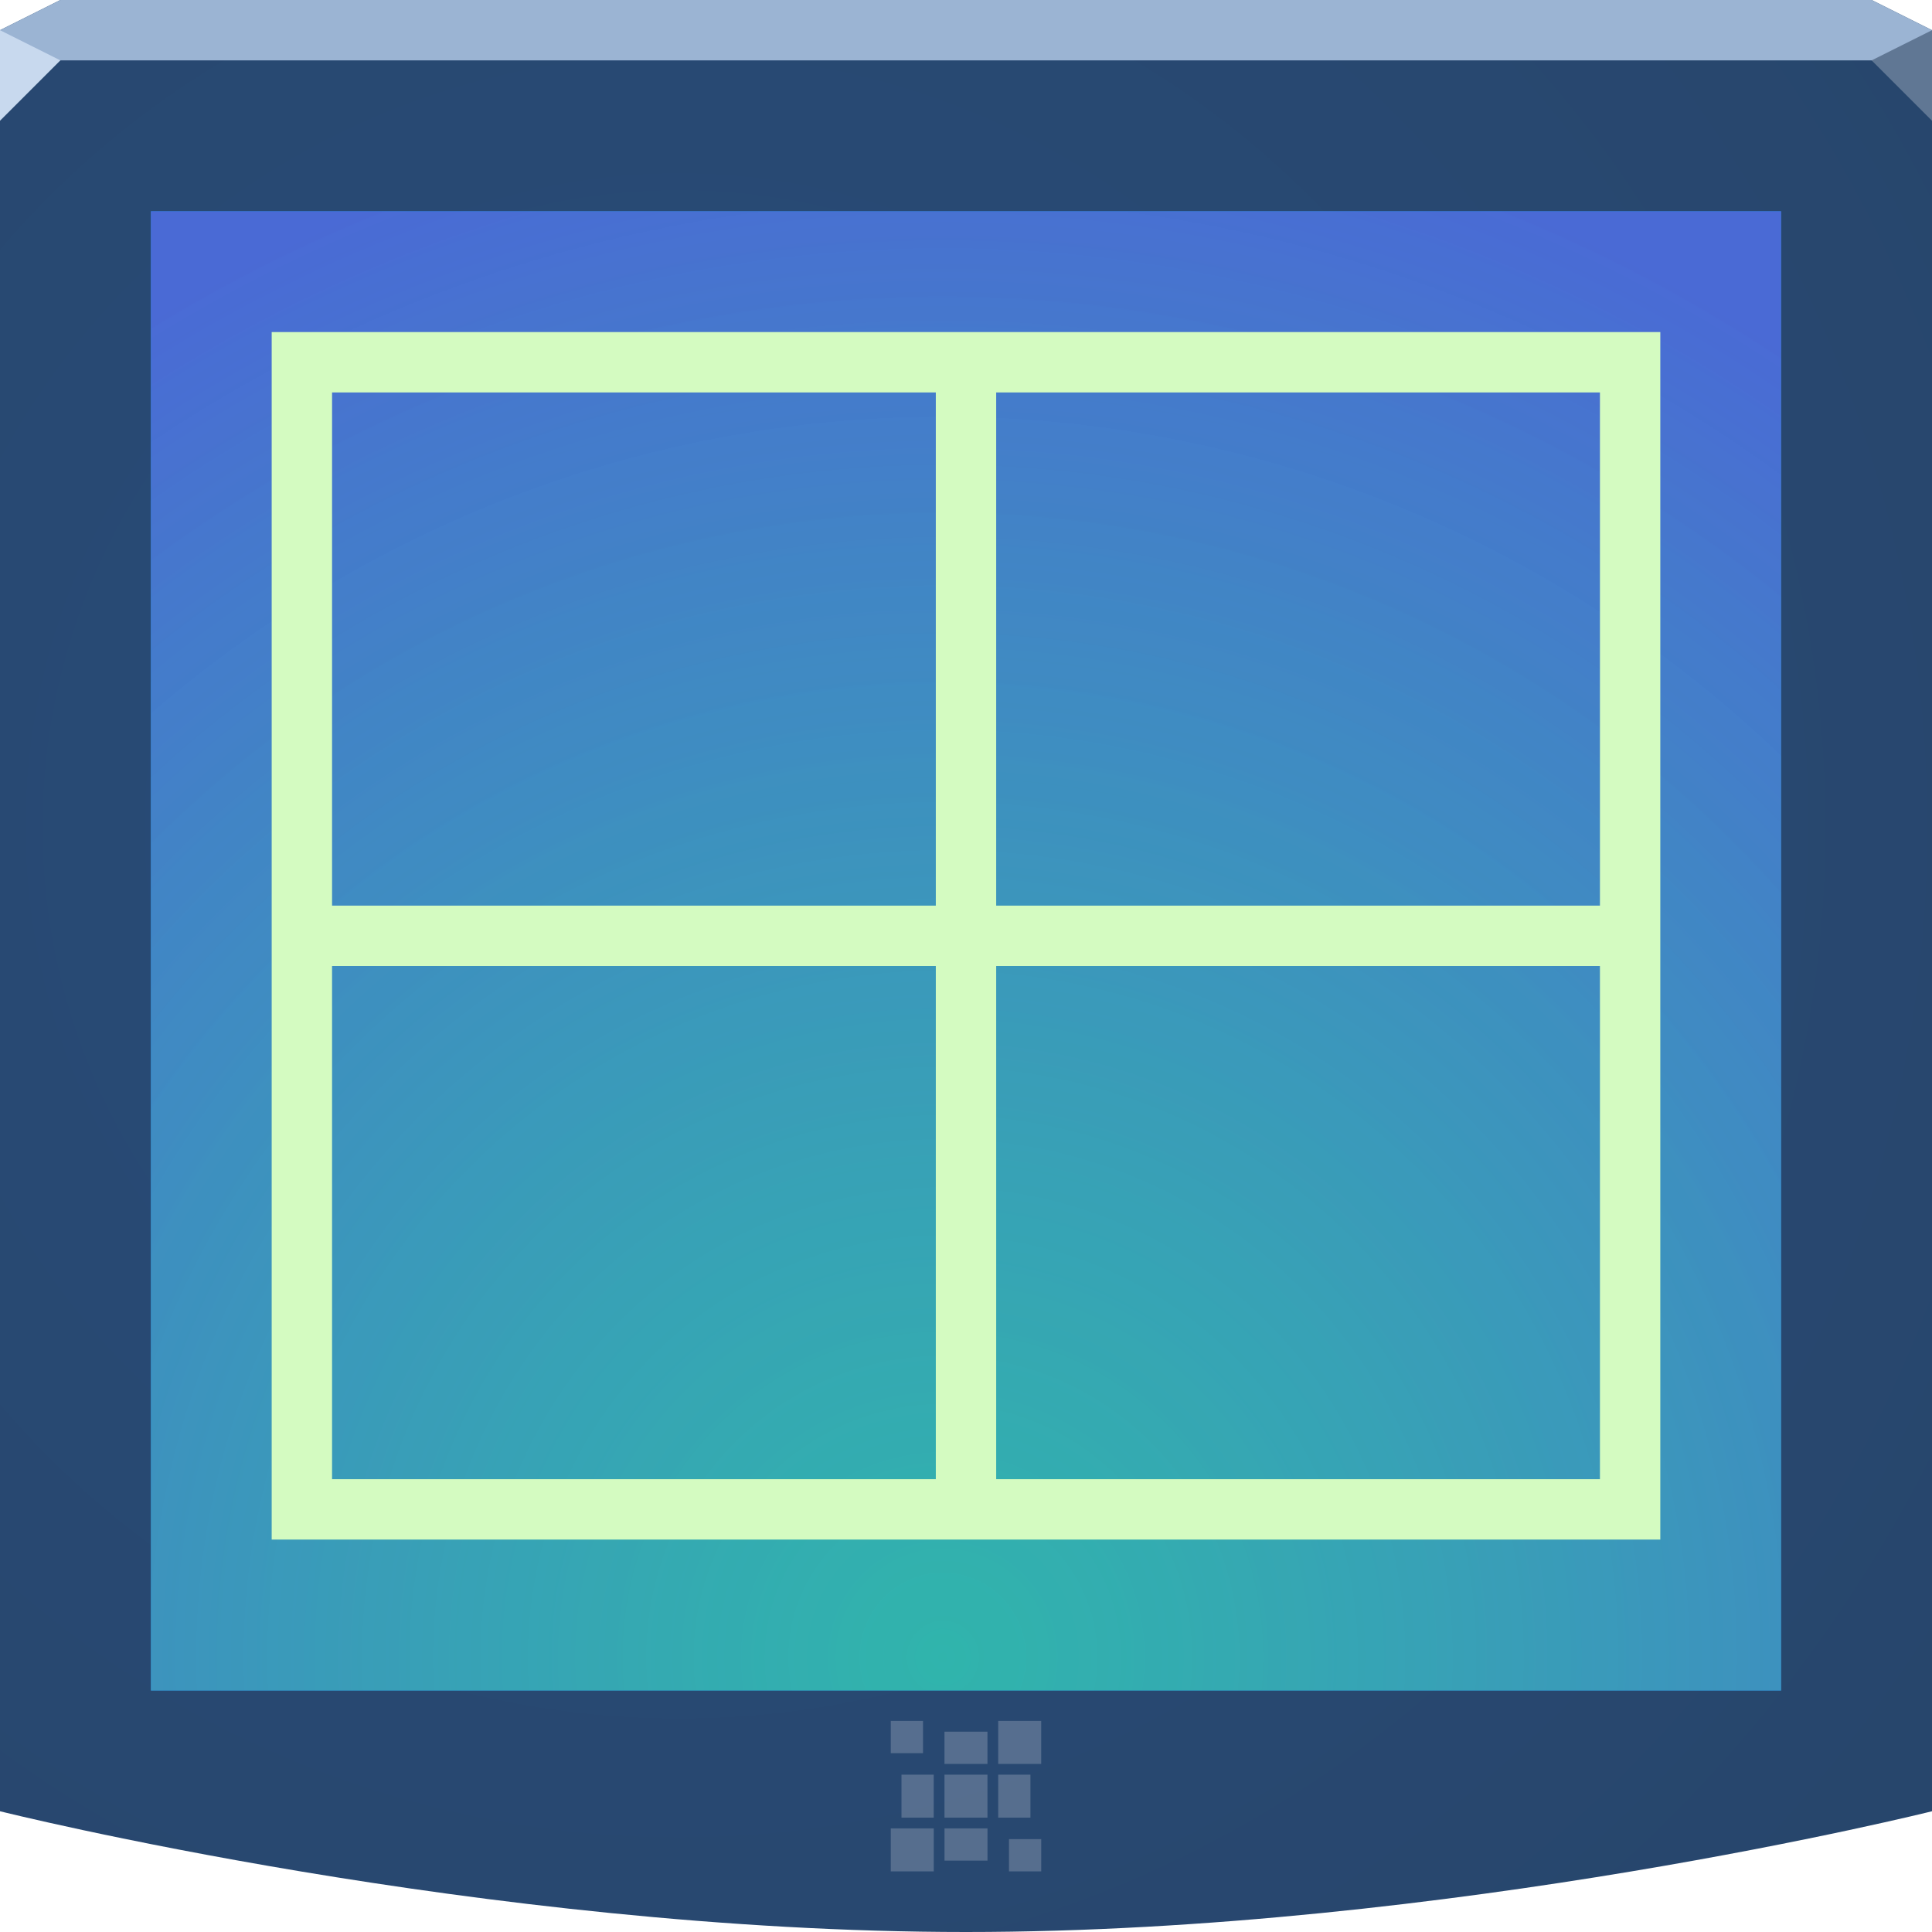
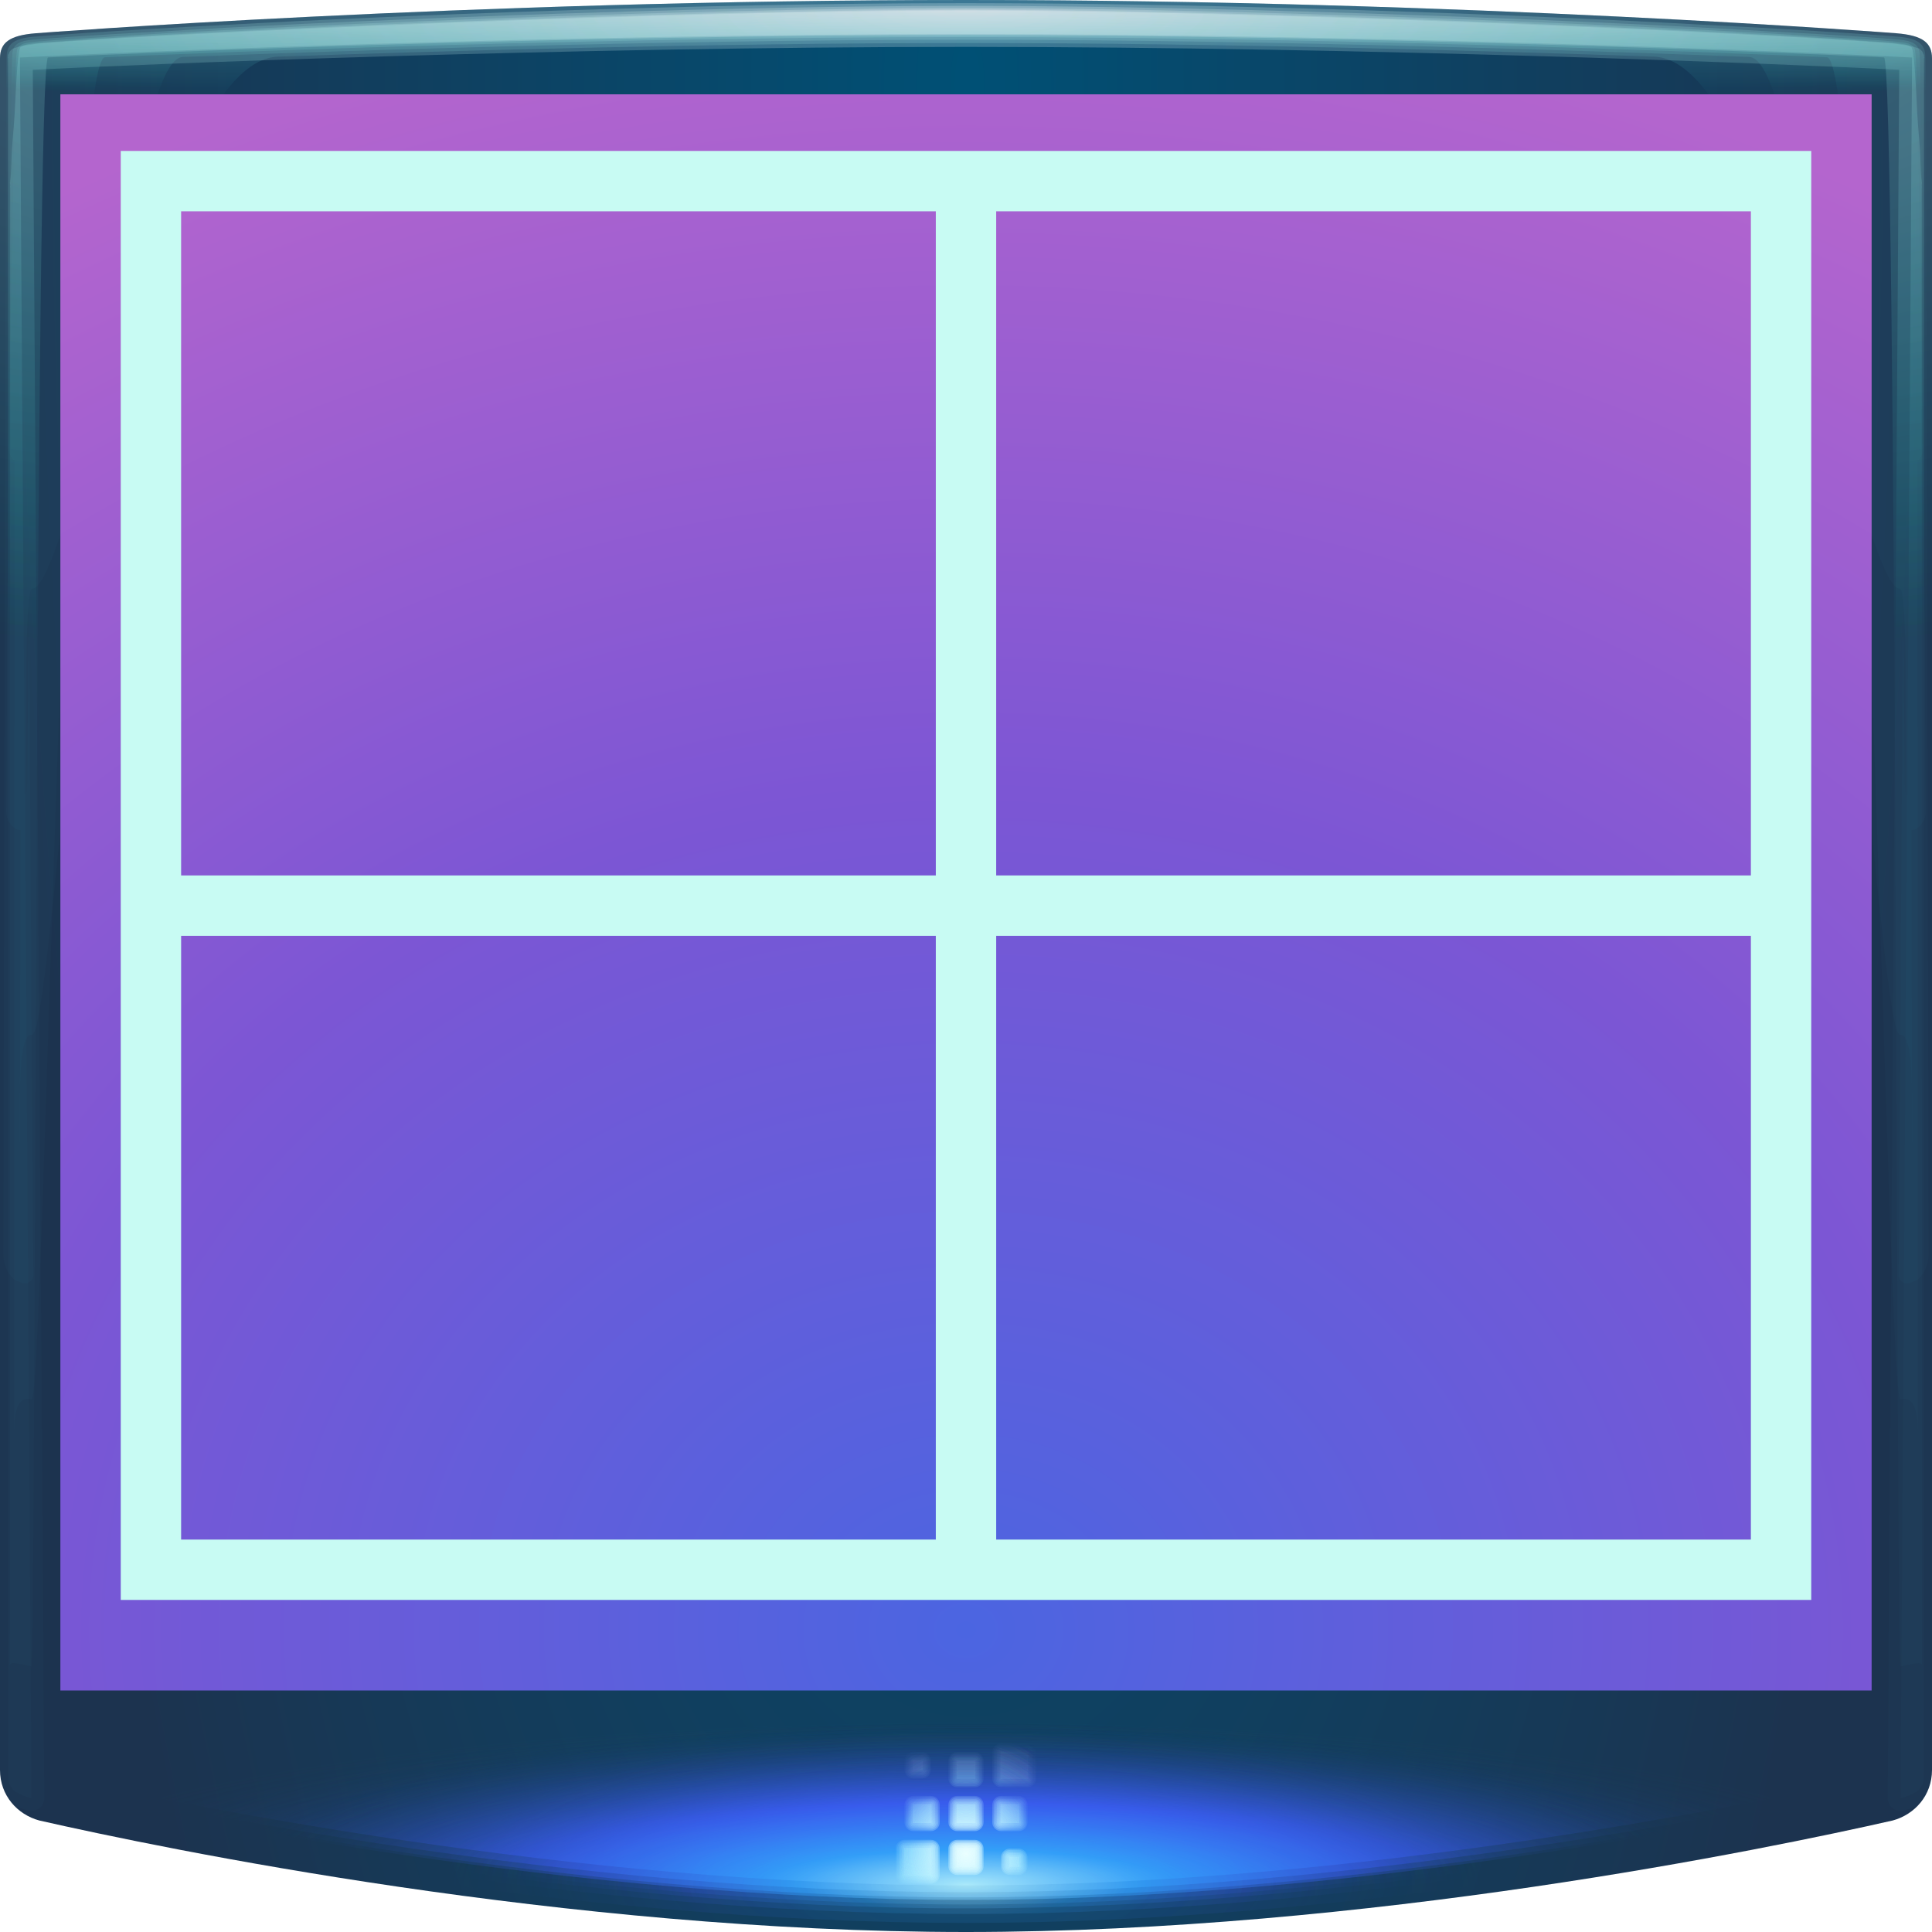
- <svg xmlns="http://www.w3.org/2000/svg" width="64" height="64" version="1.1">
-   <defs>
-     <radialGradient id="b" cx="18.161" cy="21.075" r="32" gradientTransform="matrix(1.8449,0,0,1.8449,-10.998,-11.484)" gradientUnits="userSpaceOnUse">
-       <stop stop-color="#294c79" offset="0" />
-       <stop stop-color="#27456a" offset="1" />
+ <svg xmlns="http://www.w3.org/2000/svg" xmlns:xlink="http://www.w3.org/1999/xlink" id="svg32" version="1.1" height="64" width="64">
+   <defs id="defs12">
+     <radialGradient gradientUnits="userSpaceOnUse" gradientTransform="matrix(1.8449,0,0,1.8449,-10.998,-11.484)" r="32" cy="21.075" cx="18.161" id="b">
+       <stop id="stop2" offset="0" style="stop-color:#000000;stop-opacity:1" />
+       <stop id="stop4" offset="1" style="stop-color:#000000;stop-opacity:1" />
    </radialGradient>
-     <radialGradient id="a" cx="29.445" cy="61.742" r="26" gradientTransform="matrix(1.963,0,0,1.9945,-26.567,-68.247)" gradientUnits="userSpaceOnUse">
-       <stop stop-color="#37c198" stop-opacity=".745" offset="0" />
-       <stop stop-color="#4a6ad5" offset="1" />
+     <radialGradient gradientUnits="userSpaceOnUse" gradientTransform="matrix(1.963,0,0,1.9945,-26.567,-68.247)" r="26" cy="61.742" cx="29.445" id="a">
+       <stop id="stop7" offset="0" style="stop-color:#000000;stop-opacity:0.745" />
+       <stop id="stop9" offset="1" style="stop-color:#000000;stop-opacity:1" />
+     </radialGradient>
+     <radialGradient xlink:href="#radialGradient2122-6-2" id="radialGradient1093" gradientUnits="userSpaceOnUse" gradientTransform="matrix(1.1998795e-8,3.264845,-0.9996865,0,40.23596,-73.42302)" cx="23.341" cy="8.189" fx="23.341" fy="8.189" r="32" />
+     <radialGradient gradientUnits="userSpaceOnUse" gradientTransform="matrix(1.8449,0,0,1.8449,-10.998,-11.484)" r="32" cy="21.075" cx="18.161" id="radialGradient2122-6-2" fx="18.161" fy="21.075" fr="0" spreadMethod="pad">
+       <stop style="stop-color:#005075;stop-opacity:1" id="stop2118-7-0" offset="0" />
+       <stop style="stop-color:#1c334f;stop-opacity:1" id="stop2120-5-9" offset="1" />
+     </radialGradient>
+     <radialGradient xlink:href="#linearGradient1104" id="radialGradient1126" gradientUnits="userSpaceOnUse" gradientTransform="matrix(0.5750137,0,0,0.17667,13.59956,46.55317)" cx="32" cy="89.864" fx="32" fy="89.864" r="30.457" />
+     <linearGradient id="linearGradient1104">
+       <stop style="stop-color:#aeeeff;stop-opacity:1" offset="0" id="stop1100" />
+       <stop id="stop1152" offset="0.217" style="stop-color:#34a3ff;stop-opacity:0.929" />
+       <stop id="stop1108" offset="0.506" style="stop-color:#3d5fff;stop-opacity:0.69" />
+       <stop style="stop-color:#153b5a;stop-opacity:0" offset="1" id="stop1102" />
+     </linearGradient>
+     <radialGradient xlink:href="#linearGradient1104" id="radialGradient1134" gradientUnits="userSpaceOnUse" gradientTransform="matrix(0.5750137,0,0,0.17667,13.59956,46.55317)" cx="32" cy="89.864" fx="32" fy="89.864" r="30.457" />
+     <radialGradient xlink:href="#linearGradient1104" id="radialGradient1138" gradientUnits="userSpaceOnUse" gradientTransform="matrix(0.5750137,0,0,0.17667,13.59956,46.55317)" cx="32" cy="89.864" fx="32" fy="89.864" r="30.457" />
+     <radialGradient xlink:href="#linearGradient1104" id="radialGradient1106" cx="32" cy="89.864" fx="32" fy="89.864" r="30.457" gradientTransform="matrix(0.5750137,0,0,0.17667,13.59956,46.55317)" gradientUnits="userSpaceOnUse" />
+     <radialGradient xlink:href="#linearGradient1104" id="radialGradient1142" gradientUnits="userSpaceOnUse" gradientTransform="matrix(0.8032471,0,0,0.17667,6.296092,46.55317)" cx="32" cy="89.864" fx="32" fy="89.864" r="30.457" />
+     <radialGradient xlink:href="#linearGradient1104" id="radialGradient1130" gradientUnits="userSpaceOnUse" gradientTransform="matrix(0.8263668,0,0,0.17667,5.556262,46.55317)" cx="32" cy="89.864" fx="32" fy="89.864" r="30.457" />
+     <radialGradient xlink:href="#linearGradient1104" id="radialGradient1122" gradientUnits="userSpaceOnUse" gradientTransform="matrix(0.9160521,0,0,0.17667,2.686332,46.55317)" cx="32" cy="89.864" fx="32" fy="89.864" r="30.457" />
+     <radialGradient xlink:href="#linearGradient1104" id="radialGradient1112" gradientUnits="userSpaceOnUse" gradientTransform="matrix(1.044597,0,0,0.17667,-1.427115,46.55317)" cx="32" cy="89.864" fx="32" fy="89.864" r="30.457" />
+     <radialGradient xlink:href="#linearGradient1166" id="radialGradient1190" gradientUnits="userSpaceOnUse" gradientTransform="matrix(1.801186,0,0,1.801186,-25.63795,-48.3748)" cx="32" cy="60.947" fx="32" fy="60.947" r="2.327" />
+     <linearGradient id="linearGradient1166">
+       <stop style="stop-color:#ebffff;stop-opacity:0.757" offset="0" id="stop1162" />
+       <stop id="stop1207" offset="0.591" style="stop-color:#a0ebff;stop-opacity:0.106" />
+       <stop style="stop-color:#b197ff;stop-opacity:0" offset="1" id="stop1164" />
+     </linearGradient>
+     <radialGradient xlink:href="#linearGradient1166" id="radialGradient1172" gradientUnits="userSpaceOnUse" gradientTransform="matrix(1.801186,0,0,1.801186,-25.63795,-48.3748)" cx="32" cy="60.947" fx="32" fy="60.947" r="2.327" />
+     <radialGradient xlink:href="#linearGradient1166" id="radialGradient1184" gradientUnits="userSpaceOnUse" gradientTransform="matrix(1.801186,0,0,1.801186,-25.63795,-48.3748)" cx="32" cy="60.947" fx="32" fy="60.947" r="2.327" />
+     <radialGradient xlink:href="#linearGradient1166" id="radialGradient1178" gradientUnits="userSpaceOnUse" gradientTransform="matrix(1.801186,0,0,1.801186,-25.63795,-48.3748)" cx="32" cy="60.947" fx="32" fy="60.947" r="2.327" />
+     <radialGradient xlink:href="#linearGradient1166" id="radialGradient1203" gradientUnits="userSpaceOnUse" gradientTransform="matrix(1.801186,0,0,1.801186,-25.63795,-48.3748)" cx="32" cy="60.947" fx="32" fy="60.947" r="2.327" />
+     <radialGradient xlink:href="#linearGradient1166" id="radialGradient1168" cx="32" cy="60.947" fx="32" fy="60.947" r="2.327" gradientUnits="userSpaceOnUse" gradientTransform="matrix(1.801186,0,0,1.801186,-25.63795,-48.3748)" />
+     <radialGradient r="31.746" fy="-1.79" fx="32" cy="-1.79" cx="32" gradientTransform="matrix(0,0.08891455,-2.797017,0,26.99323,-2.497609)" gradientUnits="userSpaceOnUse" id="radialGradient2296-2" xlink:href="#linearGradient930-3" />
+     <linearGradient id="linearGradient930-3">
+       <stop style="stop-color:#ffffff;stop-opacity:0.243" offset="0" id="stop926-5" />
+       <stop style="stop-color:#24ffee;stop-opacity:0.017" offset="1" id="stop928-6" />
+     </linearGradient>
+     <radialGradient r="31.746" fy="-1.79" fx="32" cy="-1.79" cx="32" gradientTransform="matrix(0,0.08429842,-2.797017,0,26.99323,-2.349893)" gradientUnits="userSpaceOnUse" id="radialGradient2294-1" xlink:href="#linearGradient930-3" />
+     <radialGradient r="31.746" fy="-1.79" fx="32.513" cy="-1.79" cx="32.513" gradientTransform="matrix(0,0.6880574,-2.797017,0,26.99323,-21.67018)" gradientUnits="userSpaceOnUse" id="radialGradient848-3" xlink:href="#linearGradient930-3" />
+     <radialGradient xlink:href="#linearGradient930-3" id="radialGradient4987-2-2" gradientUnits="userSpaceOnUse" gradientTransform="matrix(0,0.6880574,-2.797017,0,26.99323,-21.67018)" cx="32" cy="-1.79" fx="32" fy="-1.79" r="31.746" />
+     <radialGradient r="31.746" fy="-1.79" fx="32" cy="-1.79" cx="32" gradientTransform="matrix(0,0.6880574,-2.797017,0,26.99323,-21.67018)" gradientUnits="userSpaceOnUse" id="radialGradient2290-4" xlink:href="#linearGradient930-3" />
+     <radialGradient r="31.746" fy="-1.79" fx="32" cy="-1.79" cx="32" gradientTransform="matrix(0,0.09008463,-2.797017,0,26.99323,-2.535052)" gradientUnits="userSpaceOnUse" id="radialGradient2292-2" xlink:href="#linearGradient930-3" />
+     <radialGradient id="d" cx="50.608" cy="37.107" r="26" fx="50.608" fy="37.107" gradientTransform="matrix(2.423077,0,0,2.086539,-90.62827,-23.42593)" gradientUnits="userSpaceOnUse">
+       <stop offset="0" id="stop18" style="stop-color:#4b65e1;stop-opacity:1" />
+       <stop offset="0.512" id="stop20" style="stop-color:#7c56d4;stop-opacity:1" />
+       <stop offset="1" id="stop22" style="stop-color:#b465ce;stop-opacity:1" />
    </radialGradient>
  </defs>
-   <path d="m0 1 2-1h60l2 1v59s-16 4-32 4-32-4-32-4z" color="#000000" fill="url(#b)" />
-   <path d="m0 1 2-1h60l2 1v1h-64z" color="#000000" fill="#9bb4d3" />
-   <path d="m64 4-2-2 2-1z" fill="#607794" />
-   <path d="m0 4 2-2-2-1z" fill="#c8d9ee" />
-   <path d="m5 7h54v49h-54z" color="#000000" fill="#1d8ee8" />
-   <path d="m5 7h54v49h-54z" color="#000000" fill="url(#a)" />
-   <path d="m29.508 57.008v1.068h1.068v-1.068zm3.559 0v1.424h1.424v-1.424zm-1.78 0.356v1.068h1.424v-1.068zm-1.424 1.424v1.424h1.068v-1.424zm1.424 0v1.424h1.424v-1.424zm1.78 0v1.424h1.068v-1.424zm-3.559 1.78v1.424h1.424v-1.424zm1.78 0v1.068h1.424v-1.068zm2.136 0.356v1.068h1.068v-1.068z" color="#000000" fill="#edeff3" fill-opacity=".232" />
-   <path d="m9 11v19 2 19h22 2 22v-1-19-20h-22zm2 2h20v17h-20zm22 0h20v17h-20zm-22 19h20v17h-20zm22 0h20v17h-20z" color="#000000" color-rendering="auto" fill="#d4fbc1" image-rendering="auto" shape-rendering="auto" solid-color="#000000" style="isolation:auto;mix-blend-mode:normal;shape-padding:0;text-decoration-color:#000000;text-decoration-line:none;text-decoration-style:solid;text-indent:0;text-transform:none;white-space:normal" />
+   <g id="g885">
+     <path style="color:#000000;fill:url(#radialGradient1093)" d="M 32,0 C 15.365,0 1.182,1.102 1.182,1.102 0.312,1.171 0,1.415 0,1.932 V 58.633 c 0,0.843 0.576,1.479 1.305,1.674 C 5.431,61.243 18.715,64 32,64 45.285,64 58.569,61.243 62.695,60.307 63.424,60.111 64,59.476 64,58.633 V 1.932 C 64,1.415 63.688,1.171 62.818,1.102 62.818,1.102 48.635,0 32,0 Z" id="path1091" />
+     <g id="g1118">
+       <path style="color:#000000;opacity:0.118;fill:url(#radialGradient1126);fill-opacity:1" id="path1124" d="M 1.543,55.727 A 1.243,1.243 0 0 0 0.301,56.969 v 1.664 c 0,0.217 0.081,0.709 0.432,1.037 C 1.083,59.998 1.319,59.995 1.375,60.01 a 1.243,1.243 0 0 0 0.049,0.014 C 5.572,60.963 18.785,63.699 32,63.699 c 13.215,0 26.428,-2.736 30.576,-3.676 a 1.243,1.243 0 0 0 0.049,-0.014 c 0.056,-0.015 0.292,-0.012 0.643,-0.34 0.351,-0.328 0.432,-0.82 0.432,-1.037 V 56.969 a 1.243,1.243 0 0 0 -1.242,-1.242 z" />
+       <path style="color:#000000;opacity:0.153;fill:url(#radialGradient1134);fill-opacity:1" id="path1132" d="M 1.543,56.021 A 0.948,0.948 0 0 0 0.596,56.969 v 1.664 c 0,0.182 0.064,0.566 0.338,0.822 0.274,0.256 0.464,0.257 0.52,0.271 a 0.948,0.948 0 0 0 0.037,0.008 C 5.627,60.671 18.826,63.404 32,63.404 c 13.174,0 26.373,-2.733 30.51,-3.67 a 0.948,0.948 0 0 0 0.037,-0.008 c 0.056,-0.015 0.246,-0.016 0.52,-0.271 0.274,-0.256 0.338,-0.64 0.338,-0.822 V 56.969 a 0.948,0.948 0 0 0 -0.947,-0.947 z" />
+       <path style="color:#000000;opacity:0.203;fill:url(#radialGradient1138);fill-opacity:1" id="path1136" d="M 1.543,56.209 A 0.759,0.759 0 0 0 0.783,56.969 v 1.664 c 0,0.159 0.055,0.474 0.279,0.684 0.224,0.21 0.384,0.212 0.439,0.227 a 0.759,0.759 0 0 0 0.029,0.008 C 5.66,60.486 18.853,63.217 32,63.217 c 13.147,0 26.34,-2.731 30.469,-3.666 a 0.759,0.759 0 0 0 0.029,-0.008 c 0.055,-0.015 0.215,-0.017 0.439,-0.227 C 63.162,59.107 63.217,58.792 63.217,58.633 V 56.969 a 0.759,0.759 0 0 0 -0.76,-0.76 z" />
+       <path d="M 1.543,56.338 A 0.63,0.63 0 0 0 0.912,56.969 v 1.664 c -10e-9,0.143 0.048,0.412 0.238,0.59 0.191,0.178 0.33,0.181 0.385,0.195 a 0.63,0.63 0 0 0 0.025,0.008 C 5.685,60.36 18.871,63.088 32,63.088 c 13.129,0 26.316,-2.728 30.439,-3.662 a 0.63,0.63 0 0 0 0.025,-0.008 c 0.055,-0.015 0.194,-0.017 0.385,-0.195 0.191,-0.178 0.238,-0.446 0.238,-0.59 V 56.969 a 0.63,0.63 0 0 0 -0.631,-0.631 z" id="path16" style="color:#000000;opacity:0.203;fill:url(#radialGradient1106);fill-opacity:1" />
+       <path style="color:#000000;opacity:0.468;fill:url(#radialGradient1142);fill-opacity:1" id="path1140" d="M 1.543,56.49 A 0.479,0.479 0 0 0 1.064,56.969 v 1.664 c 0,0.125 0.038,0.337 0.189,0.479 0.151,0.141 0.266,0.147 0.32,0.162 a 0.479,0.479 0 0 0 0.02,0.004 C 5.712,60.21 18.892,62.936 32,62.936 c 13.108,0 26.288,-2.725 30.406,-3.658 a 0.479,0.479 0 0 0 0.02,-0.004 c 0.055,-0.015 0.169,-0.021 0.32,-0.162 0.151,-0.141 0.189,-0.353 0.189,-0.479 V 56.969 A 0.479,0.479 0 0 0 62.457,56.49 Z" />
+       <path d="M 1.543,56.574 A 0.394,0.394 0 0 0 1.148,56.969 v 1.664 c 0,0.115 0.035,0.296 0.164,0.416 0.129,0.12 0.231,0.128 0.285,0.143 a 0.394,0.394 0 0 0 0.014,0.004 C 5.726,60.127 18.903,62.852 32,62.852 c 13.097,10e-7 26.274,-2.724 30.389,-3.656 a 0.394,0.394 0 0 0 0.014,-0.004 c 0.054,-0.015 0.156,-0.022 0.285,-0.143 0.129,-0.12 0.164,-0.301 0.164,-0.416 V 56.969 a 0.394,0.394 0 0 0 -0.395,-0.395 z" id="path1128" style="color:#000000;opacity:0.468;fill:url(#radialGradient1130);fill-opacity:1" />
+       <path style="color:#000000;opacity:0.515;fill:url(#radialGradient1122);fill-opacity:1" id="path1120" d="M 1.543,56.744 A 0.224,0.224 0 0 0 1.318,56.969 v 1.664 c 0,0.095 0.025,0.214 0.109,0.293 0.084,0.079 0.159,0.087 0.213,0.102 a 0.224,0.224 0 0 0 0.01,0.002 C 5.758,59.96 18.927,62.682 32,62.682 c 13.073,0 26.242,-2.722 30.35,-3.652 a 0.224,0.224 0 0 0 0.01,-0.002 c 0.054,-0.015 0.129,-0.023 0.213,-0.102 0.084,-0.079 0.109,-0.198 0.109,-0.293 V 56.969 a 0.224,0.224 0 0 0 -0.225,-0.225 z" />
+       <path style="color:#000000;opacity:0.518;fill:url(#radialGradient1112);fill-opacity:1" d="m 1.543,56.969 v 1.664 c 0,0.135 0.049,0.149 0.156,0.178 C 5.798,59.739 18.958,62.457 32,62.457 c 13.042,0 26.202,-2.718 30.301,-3.646 0.107,-0.029 0.156,-0.043 0.156,-0.178 V 56.969 Z" id="path1110" />
+     </g>
+     <g id="g1199">
+       <path d="m 33.164,57.748 c -0.161,0 -0.291,0.13 -0.291,0.291 v 0.873 c 0,0.161 0.13,0.291 0.291,0.291 h 0.873 c 0.161,0 0.291,-0.13 0.291,-0.291 v -0.873 c 0,-0.161 -0.13,-0.291 -0.291,-0.291 z m -2.909,0.291 c -0.161,0 -0.291,0.13 -0.291,0.291 v 0.291 c 0,0.161 0.13,0.291 0.291,0.291 h 0.291 c 0.161,0 0.291,-0.13 0.291,-0.291 v -0.291 c 0,-0.161 -0.13,-0.291 -0.291,-0.291 z m 1.454,0 c -0.161,0 -0.291,0.13 -0.291,0.291 v 0.582 c 0,0.161 0.13,0.291 0.291,0.291 h 0.582 c 0.161,0 0.291,-0.13 0.291,-0.291 v -0.582 c 0,-0.161 -0.13,-0.291 -0.291,-0.291 z m -1.454,1.454 c -0.161,0 -0.291,0.13 -0.291,0.291 v 0.582 c 0,0.161 0.13,0.291 0.291,0.291 h 0.582 c 0.161,0 0.291,-0.13 0.291,-0.291 v -0.582 c 0,-0.161 -0.13,-0.291 -0.291,-0.291 z m 1.454,0 c -0.161,0 -0.291,0.13 -0.291,0.291 v 0.582 c 0,0.161 0.13,0.291 0.291,0.291 h 0.582 c 0.161,0 0.291,-0.13 0.291,-0.291 v -0.582 c 0,-0.161 -0.13,-0.291 -0.291,-0.291 z m 1.454,0 c -0.161,0 -0.291,0.13 -0.291,0.291 v 0.582 c 0,0.161 0.13,0.291 0.291,0.291 h 0.582 c 0.161,0 0.291,-0.13 0.291,-0.291 v -0.582 c 0,-0.161 -0.13,-0.291 -0.291,-0.291 z m -3.2,1.454 c -0.161,0 -0.291,0.13 -0.291,0.291 v 0.873 c 0,0.161 0.13,0.291 0.291,0.291 h 0.873 c 0.161,0 0.291,-0.13 0.291,-0.291 v -0.873 c 0,-0.161 -0.13,-0.291 -0.291,-0.291 z m 1.745,0 c -0.161,0 -0.291,0.13 -0.291,0.291 v 0.582 c 0,0.161 0.13,0.291 0.291,0.291 h 0.582 c 0.161,0 0.291,-0.13 0.291,-0.291 V 61.239 c 0,-0.161 -0.13,-0.291 -0.291,-0.291 z m 1.745,0.291 c -0.161,0 -0.291,0.13 -0.291,0.291 v 0.291 c 0,0.161 0.13,0.291 0.291,0.291 h 0.291 c 0.161,0 0.291,-0.13 0.291,-0.291 v -0.291 c 0,-0.161 -0.13,-0.291 -0.291,-0.291 z" style="color:#090d11;opacity:0.653;fill:url(#radialGradient1190);fill-opacity:1;stroke-width:0.291" class="ColorScheme-Text" id="path1188" />
+       <path d="m 33.164,57.793 c -0.137,0 -0.246,0.109 -0.246,0.246 v 0.873 c 0,0.137 0.109,0.246 0.246,0.246 h 0.873 c 0.137,0 0.244,-0.109 0.244,-0.246 v -0.873 c 0,-0.137 -0.107,-0.246 -0.244,-0.246 z m -2.91,0.291 c -0.137,0 -0.246,0.109 -0.246,0.246 v 0.291 c 0,0.137 0.109,0.246 0.246,0.246 h 0.291 c 0.137,0 0.246,-0.109 0.246,-0.246 v -0.291 c 0,-0.137 -0.109,-0.246 -0.246,-0.246 z m 1.455,0 c -0.137,0 -0.246,0.109 -0.246,0.246 v 0.582 c 0,0.137 0.109,0.246 0.246,0.246 h 0.582 c 0.137,0 0.246,-0.109 0.246,-0.246 v -0.582 c 0,-0.137 -0.109,-0.246 -0.246,-0.246 z m -1.455,1.455 c -0.137,0 -0.246,0.107 -0.246,0.244 v 0.582 c 0,0.137 0.109,0.246 0.246,0.246 h 0.582 c 0.137,0 0.246,-0.109 0.246,-0.246 v -0.582 c 0,-0.137 -0.109,-0.244 -0.246,-0.244 z m 1.455,0 c -0.137,0 -0.246,0.107 -0.246,0.244 v 0.582 c 0,0.137 0.109,0.246 0.246,0.246 h 0.582 c 0.137,0 0.246,-0.109 0.246,-0.246 v -0.582 c 0,-0.137 -0.109,-0.244 -0.246,-0.244 z m 1.455,0 c -0.137,0 -0.246,0.107 -0.246,0.244 v 0.582 c 0,0.137 0.109,0.246 0.246,0.246 h 0.582 c 0.137,0 0.246,-0.109 0.246,-0.246 v -0.582 c 0,-0.137 -0.109,-0.244 -0.246,-0.244 z m -3.201,1.453 c -0.137,0 -0.244,0.109 -0.244,0.246 v 0.873 c 0,0.137 0.107,0.246 0.244,0.246 h 0.873 c 0.137,0 0.246,-0.109 0.246,-0.246 v -0.873 c 0,-0.137 -0.109,-0.246 -0.246,-0.246 z m 1.746,0 c -0.137,0 -0.246,0.109 -0.246,0.246 v 0.582 c 0,0.137 0.109,0.246 0.246,0.246 h 0.582 c 0.137,0 0.246,-0.109 0.246,-0.246 v -0.582 c 0,-0.137 -0.109,-0.246 -0.246,-0.246 z m 1.746,0.291 c -0.137,0 -0.246,0.109 -0.246,0.246 v 0.291 c 0,0.137 0.109,0.246 0.246,0.246 h 0.291 c 0.137,0 0.246,-0.109 0.246,-0.246 v -0.291 c 0,-0.137 -0.109,-0.246 -0.246,-0.246 z" id="path1170" style="color:#090d11;opacity:0.653;fill:url(#radialGradient1172);fill-opacity:1;stroke-width:0.291" />
+       <path d="m 33.164,57.852 c -0.105,0 -0.188,0.082 -0.188,0.188 v 0.873 c 0,0.105 0.082,0.188 0.188,0.188 h 0.873 c 0.105,0 0.186,-0.082 0.186,-0.188 v -0.873 c 0,-0.106 -0.08,-0.188 -0.186,-0.188 z m -2.91,0.291 c -0.105,0 -0.188,0.082 -0.188,0.188 v 0.291 c 0,0.105 0.082,0.188 0.188,0.188 h 0.291 c 0.105,0 0.187,-0.082 0.188,-0.188 v -0.291 c 0,-0.105 -0.082,-0.188 -0.188,-0.188 z m 1.455,0 c -0.105,0 -0.188,0.082 -0.188,0.188 v 0.582 c 0,0.105 0.082,0.188 0.188,0.188 h 0.582 c 0.105,0 0.188,-0.082 0.188,-0.188 v -0.582 c 0,-0.105 -0.082,-0.188 -0.188,-0.188 z m -1.455,1.455 c -0.106,0 -0.188,0.08 -0.188,0.186 v 0.582 c 0,0.105 0.082,0.188 0.188,0.188 h 0.582 c 0.105,0 0.188,-0.082 0.188,-0.188 v -0.582 c 0,-0.105 -0.082,-0.186 -0.188,-0.186 z m 1.455,0 c -0.106,0 -0.188,0.08 -0.188,0.186 v 0.582 c 0,0.105 0.082,0.188 0.188,0.188 h 0.582 c 0.105,0 0.188,-0.082 0.188,-0.188 v -0.582 c 0,-0.105 -0.082,-0.186 -0.188,-0.186 z m 1.455,0 c -0.106,0 -0.188,0.08 -0.188,0.186 v 0.582 c 0,0.105 0.082,0.188 0.188,0.188 h 0.582 c 0.105,0 0.188,-0.082 0.188,-0.188 v -0.582 c 0,-0.105 -0.082,-0.186 -0.188,-0.186 z m -3.201,1.453 c -0.105,0 -0.186,0.082 -0.186,0.188 v 0.873 c 0,0.106 0.08,0.188 0.186,0.188 h 0.873 c 0.105,0 0.188,-0.082 0.188,-0.188 v -0.873 c 0,-0.105 -0.082,-0.188 -0.188,-0.188 z m 1.746,0 c -0.105,0 -0.188,0.082 -0.188,0.188 v 0.582 c 0,0.105 0.082,0.188 0.188,0.188 h 0.582 c 0.105,0 0.188,-0.082 0.188,-0.188 v -0.582 c 0,-0.105 -0.082,-0.188 -0.188,-0.188 z m 1.746,0.291 c -0.105,0 -0.188,0.082 -0.188,0.188 v 0.291 c 0,0.105 0.082,0.188 0.188,0.188 h 0.291 c 0.105,0 0.188,-0.082 0.188,-0.188 v -0.291 c 0,-0.105 -0.082,-0.188 -0.188,-0.188 z" id="path1182" style="color:#090d11;opacity:0.653;fill:url(#radialGradient1184);fill-opacity:1;stroke-width:0.291" />
+       <path d="m 33.164,57.9 c -0.079,0 -0.139,0.059 -0.139,0.139 v 0.873 c 0,0.079 0.059,0.139 0.139,0.139 h 0.873 c 0.08,0 0.137,-0.058 0.137,-0.139 v -0.873 c 0,-0.081 -0.057,-0.139 -0.137,-0.139 z m -2.91,0.291 c -0.079,0 -0.139,0.059 -0.139,0.139 v 0.291 c 0,0.079 0.059,0.139 0.139,0.139 h 0.291 c 0.079,0 0.139,-0.059 0.139,-0.139 v -0.291 c 0,-0.079 -0.059,-0.139 -0.139,-0.139 z m 1.455,0 c -0.079,0 -0.139,0.059 -0.139,0.139 v 0.582 c 0,0.079 0.059,0.139 0.139,0.139 h 0.582 c 0.079,0 0.139,-0.059 0.139,-0.139 v -0.582 c 0,-0.079 -0.059,-0.139 -0.139,-0.139 z m -1.455,1.455 c -0.081,0 -0.139,0.057 -0.139,0.137 v 0.582 c 0,0.079 0.059,0.139 0.139,0.139 h 0.582 c 0.079,0 0.139,-0.059 0.139,-0.139 v -0.582 c 0,-0.08 -0.058,-0.137 -0.139,-0.137 z m 1.455,0 c -0.081,0 -0.139,0.057 -0.139,0.137 v 0.582 c 0,0.079 0.059,0.139 0.139,0.139 h 0.582 c 0.079,0 0.139,-0.059 0.139,-0.139 v -0.582 c 0,-0.08 -0.058,-0.137 -0.139,-0.137 z m 1.455,0 c -0.081,0 -0.139,0.057 -0.139,0.137 v 0.582 c 0,0.079 0.059,0.139 0.139,0.139 h 0.582 c 0.079,0 0.139,-0.059 0.139,-0.139 v -0.582 c 0,-0.08 -0.058,-0.137 -0.139,-0.137 z m -3.201,1.453 c -0.08,0 -0.137,0.058 -0.137,0.139 v 0.873 c 0,0.081 0.057,0.139 0.137,0.139 h 0.873 c 0.079,0 0.139,-0.059 0.139,-0.139 v -0.873 c 0,-0.079 -0.059,-0.139 -0.139,-0.139 z m 1.746,0 c -0.079,0 -0.139,0.059 -0.139,0.139 v 0.582 c 0,0.079 0.059,0.139 0.139,0.139 h 0.582 c 0.079,0 0.139,-0.059 0.139,-0.139 v -0.582 c 0,-0.079 -0.059,-0.139 -0.139,-0.139 z m 1.746,0.291 c -0.079,0 -0.139,0.059 -0.139,0.139 v 0.291 c 0,0.079 0.059,0.139 0.139,0.139 h 0.291 c 0.079,0 0.139,-0.059 0.139,-0.139 v -0.291 c 0,-0.079 -0.059,-0.139 -0.139,-0.139 z" id="path1176" style="color:#090d11;opacity:0.653;fill:url(#radialGradient1178);fill-opacity:1;stroke-width:0.291" />
+       <path style="color:#090d11;opacity:0.653;fill:url(#radialGradient1203);fill-opacity:1;stroke-width:0.291" id="path1201" d="m 33.164,57.955 c -0.053,0 -0.084,0.031 -0.084,0.084 v 0.873 c 0,0.053 0.031,0.084 0.084,0.084 h 0.873 c 0.054,0 0.082,-0.028 0.082,-0.084 v -0.873 c 0,-0.056 -0.028,-0.084 -0.082,-0.084 z m -2.91,0.291 c -0.053,0 -0.084,0.031 -0.084,0.084 v 0.291 c 0,0.053 0.031,0.084 0.084,0.084 h 0.291 c 0.053,0 0.084,-0.031 0.084,-0.084 v -0.291 c 0,-0.053 -0.031,-0.084 -0.084,-0.084 z m 1.455,0 c -0.053,0 -0.084,0.031 -0.084,0.084 v 0.582 c 0,0.053 0.031,0.084 0.084,0.084 h 0.582 c 0.053,0 0.084,-0.031 0.084,-0.084 v -0.582 c 0,-0.053 -0.031,-0.084 -0.084,-0.084 z m -1.455,1.455 c -0.056,0 -0.084,0.028 -0.084,0.082 v 0.582 c 0,0.053 0.031,0.084 0.084,0.084 h 0.582 c 0.053,0 0.084,-0.031 0.084,-0.084 v -0.582 c 0,-0.054 -0.028,-0.082 -0.084,-0.082 z m 1.455,0 c -0.056,0 -0.084,0.028 -0.084,0.082 v 0.582 c 0,0.053 0.031,0.084 0.084,0.084 h 0.582 c 0.053,0 0.084,-0.031 0.084,-0.084 v -0.582 c 0,-0.054 -0.028,-0.082 -0.084,-0.082 z m 1.455,0 c -0.056,0 -0.084,0.028 -0.084,0.082 v 0.582 c 0,0.053 0.031,0.084 0.084,0.084 h 0.582 c 0.053,0 0.084,-0.031 0.084,-0.084 v -0.582 c 0,-0.054 -0.028,-0.082 -0.084,-0.082 z m -3.201,1.453 c -0.054,0 -0.082,0.028 -0.082,0.084 v 0.873 c 0,0.056 0.028,0.084 0.082,0.084 h 0.873 c 0.053,0 0.084,-0.031 0.084,-0.084 v -0.873 c 0,-0.053 -0.031,-0.084 -0.084,-0.084 z m 1.746,0 c -0.053,0 -0.084,0.031 -0.084,0.084 v 0.582 c 0,0.053 0.031,0.084 0.084,0.084 h 0.582 c 0.053,0 0.084,-0.031 0.084,-0.084 v -0.582 c 0,-0.053 -0.031,-0.084 -0.084,-0.084 z m 1.746,0.291 c -0.053,0 -0.084,0.031 -0.084,0.084 v 0.291 c 0,0.053 0.031,0.084 0.084,0.084 h 0.291 c 0.053,0 0.084,-0.031 0.084,-0.084 v -0.291 c 0,-0.053 -0.031,-0.084 -0.084,-0.084 z" />
+       <path style="color:#090d11;fill:url(#radialGradient1168);fill-opacity:1;stroke-width:0.291" id="path888" d="m 33.164,58.016 c -0.015,0 -0.018,0.003 -0.02,0.004 -0.001,0.001 -0.004,0.004 -0.004,0.02 v 0.873 c 0,0.015 0.003,0.018 0.004,0.02 0.001,0.001 0.004,0.004 0.02,0.004 h 0.873 c 0.017,0 0.018,-0.002 0.018,-0.002 -9.4e-5,9.4e-5 0.004,-0.004 0.004,-0.021 v -0.873 c 0,-0.018 -0.004,-0.022 -0.004,-0.021 9.3e-5,9.5e-5 -9.66e-4,-0.002 -0.018,-0.002 z m -2.91,0.291 c -0.015,0 -0.018,0.003 -0.02,0.004 -0.001,0.001 -0.004,0.004 -0.004,0.02 v 0.291 c 0,0.015 0.003,0.018 0.004,0.02 0.001,0.001 0.004,0.004 0.02,0.004 h 0.291 c 0.015,0 0.018,-0.003 0.02,-0.004 0.001,-0.001 0.004,-0.004 0.004,-0.02 v -0.291 c 0,-0.015 -0.003,-0.018 -0.004,-0.02 -0.001,-0.001 -0.004,-0.004 -0.02,-0.004 z m 1.455,0 c -0.015,0 -0.018,0.003 -0.02,0.004 -0.001,0.001 -0.004,0.004 -0.004,0.02 v 0.582 c 0,0.015 0.003,0.018 0.004,0.02 0.001,0.001 0.004,0.004 0.02,0.004 h 0.582 c 0.015,0 0.018,-0.003 0.02,-0.004 0.001,-0.001 0.004,-0.004 0.004,-0.02 v -0.582 c 0,-0.015 -0.003,-0.018 -0.004,-0.02 -0.001,-0.001 -0.004,-0.004 -0.02,-0.004 z m -1.455,1.455 c -0.018,0 -0.022,0.004 -0.021,0.004 9.5e-5,-9.4e-5 -0.002,9.65e-4 -0.002,0.018 v 0.582 c 0,0.015 0.003,0.018 0.004,0.02 0.001,0.001 0.004,0.004 0.02,0.004 h 0.582 c 0.015,0 0.018,-0.003 0.02,-0.004 0.001,-0.001 0.004,-0.004 0.004,-0.02 v -0.582 c 0,-0.017 -0.002,-0.018 -0.002,-0.018 9.5e-5,9.3e-5 -0.004,-0.004 -0.021,-0.004 z m 1.455,0 c -0.018,0 -0.022,0.004 -0.021,0.004 9.5e-5,-9.4e-5 -0.002,9.65e-4 -0.002,0.018 v 0.582 c 0,0.015 0.003,0.018 0.004,0.02 0.001,0.001 0.004,0.004 0.02,0.004 h 0.582 c 0.015,0 0.018,-0.003 0.02,-0.004 0.001,-0.001 0.004,-0.004 0.004,-0.02 v -0.582 c 0,-0.017 -0.002,-0.018 -0.002,-0.018 9.5e-5,9.4e-5 -0.004,-0.004 -0.021,-0.004 z m 1.455,0 c -0.018,0 -0.022,0.004 -0.021,0.004 9.5e-5,-9.3e-5 -0.002,9.66e-4 -0.002,0.018 v 0.582 c 0,0.015 0.003,0.018 0.004,0.02 0.001,0.001 0.004,0.004 0.02,0.004 h 0.582 c 0.015,0 0.018,-0.003 0.02,-0.004 0.001,-0.001 0.004,-0.004 0.004,-0.02 v -0.582 c 0,-0.017 -0.002,-0.018 -0.002,-0.018 9.5e-5,9.4e-5 -0.004,-0.004 -0.021,-0.004 z m -3.201,1.453 c -0.017,0 -0.018,0.002 -0.018,0.002 9.4e-5,-9.5e-5 -0.004,0.004 -0.004,0.021 v 0.873 c 0,0.018 0.004,0.022 0.004,0.021 -9.2e-5,-9.4e-5 9.67e-4,0.002 0.018,0.002 h 0.873 c 0.015,0 0.018,-0.003 0.02,-0.004 0.001,-0.001 0.004,-0.004 0.004,-0.02 v -0.873 c 0,-0.015 -0.003,-0.018 -0.004,-0.02 -0.001,-0.001 -0.004,-0.004 -0.02,-0.004 z m 1.746,0 c -0.015,0 -0.018,0.003 -0.02,0.004 -0.001,0.001 -0.004,0.004 -0.004,0.02 v 0.582 c 0,0.015 0.003,0.018 0.004,0.02 0.001,0.001 0.004,0.004 0.02,0.004 h 0.582 c 0.015,0 0.018,-0.003 0.02,-0.004 0.001,-0.001 0.004,-0.004 0.004,-0.02 v -0.582 c 0,-0.015 -0.003,-0.018 -0.004,-0.02 -0.001,-0.001 -0.004,-0.004 -0.02,-0.004 z m 1.746,0.291 c -0.015,0 -0.018,0.003 -0.02,0.004 -0.001,0.001 -0.004,0.004 -0.004,0.02 v 0.291 c 0,0.015 0.003,0.018 0.004,0.02 0.001,0.001 0.004,0.004 0.02,0.004 h 0.291 c 0.015,0 0.018,-0.003 0.02,-0.004 0.001,-0.001 0.004,-0.004 0.004,-0.02 v -0.291 c 0,-0.015 -0.003,-0.018 -0.004,-0.02 -0.001,-0.001 -0.004,-0.004 -0.02,-0.004 z" />
+     </g>
+     <g id="g2308">
+       <path d="m 32,0.104 c -8.765,0 -19.154,0.419 -24.351,0.712 C 3.67,1.013 1.168,1.211 1.135,1.215 c -0.639,0.051 -0.884,0.226 -0.909,0.593 -0.016,0.003 -0.028,2.484 -0.04,6.207 -0.01,3.723 -0.019,8.685 -0.028,13.648 -0.01,4.963 -0.032,9.928 -0.034,13.65 -0.005,3.725 -0.008,6.208 -0.013,6.212 -0.005,0.342 0.131,0.627 0.336,0.844 0.088,0.05 0.185,0.099 0.301,0.135 0.087,0.025 0.175,0.008 0.246,-0.044 0.071,-0.056 0.112,-0.128 0.112,-0.219 -4.684e-4,0.005 -0.02,-2.498 -0.045,-6.247 C 1.036,32.239 1.005,27.231 0.972,22.224 0.939,17.216 0.906,29.289 0.881,25.533 0.856,21.872 0.867,19.454 1.073,19.502 2.324,19.437 5.283,1.993 9.211,1.876 14.122,1.707 23.252,1.425 32,1.425 c 8.748,1e-7 17.878,0.281 22.789,0.451 3.928,0.117 6.887,17.561 8.138,17.626 0.206,-0.048 0.217,2.369 0.192,6.031 -0.025,3.756 -0.058,-8.317 -0.092,-3.309 -0.033,5.008 -0.064,10.015 -0.089,13.771 -0.025,3.749 -0.044,6.252 -0.045,6.247 -4.26e-4,0.091 0.041,0.162 0.112,0.219 0.071,0.052 0.158,0.069 0.246,0.044 0.117,-0.037 0.214,-0.085 0.301,-0.135 0.205,-0.216 0.341,-0.502 0.336,-0.844 -0.005,-0.004 -0.008,-2.487 -0.013,-6.212 -0.002,-3.722 -0.024,-8.687 -0.034,-13.65 -0.009,-4.963 -0.018,-9.926 -0.028,-13.648 C 63.802,4.292 63.79,1.811 63.774,1.808 63.749,1.441 63.505,1.267 62.865,1.215 62.832,1.211 60.33,1.013 56.351,0.816 51.154,0.523 40.765,0.104 32,0.104 c 0,0 0,0 0,0" style="opacity:1;vector-effect:none;fill:url(#radialGradient2296-2);fill-opacity:1;fill-rule:nonzero;stroke:none;stroke-width:1.908;stroke-linecap:butt;stroke-linejoin:miter;stroke-miterlimit:4;stroke-dasharray:none;stroke-dashoffset:0;stroke-opacity:1;marker:none;paint-order:fill markers stroke" id="path2269" />
+       <path d="m 32,0.194 c -9.149,0 -21.847,0.542 -26.676,0.851 -2.564,0.128 -4.169,0.26 -4.23,0.268 -0.441,0.036 -0.628,0.151 -0.675,0.388 -0.029,0.006 -0.052,1.574 -0.074,3.927 -0.019,2.353 -0.035,5.489 -0.051,8.625 -0.019,3.137 -0.06,6.277 -0.063,8.628 -0.01,2.358 -0.015,3.929 -0.024,3.936 -0.01,0.22 0.072,0.406 0.196,0.548 0.048,0.039 0.105,0.084 0.174,0.117 0.053,0.021 0.102,0.015 0.147,-0.012 0.045,-0.036 0.071,-0.064 0.07,-0.121 -8.7109e-4,0.01 -0.016,-1.569 -0.032,-3.927 -0.015,-2.37 -0.032,-5.53 -0.052,-8.691 -0.021,-3.16 -0.042,25.444 -0.058,23.074 -0.016,-2.195 0.026,-3.615 0.409,-3.525 C 1.851,34.24 3.578,1.961 6.057,1.887 10.363,1.716 21.467,1.316 32,1.316 c 10.533,1e-7 21.637,0.4 25.943,0.571 2.479,0.074 4.205,32.353 4.995,32.394 0.383,-0.09 0.425,1.33 0.409,3.525 -0.016,2.37 -0.037,-26.234 -0.058,-23.074 -0.02,3.16 -0.037,6.321 -0.052,8.691 -0.016,2.358 -0.031,3.937 -0.032,3.927 -2.69e-4,0.057 0.026,0.085 0.07,0.121 0.045,0.027 0.094,0.033 0.147,0.012 0.069,-0.033 0.126,-0.078 0.174,-0.117 0.124,-0.142 0.206,-0.328 0.196,-0.548 -0.009,-0.008 -0.014,-1.579 -0.024,-3.936 -0.003,-2.351 -0.044,-5.491 -0.063,-8.628 -0.016,-3.136 -0.033,-6.272 -0.051,-8.625 C 63.632,3.275 63.609,1.707 63.58,1.702 63.533,1.464 63.347,1.349 62.906,1.313 62.845,1.304 61.24,1.173 58.676,1.045 53.847,0.736 41.149,0.194 32,0.194 c 0,0 0,0 0,0" style="opacity:1;vector-effect:none;fill:url(#radialGradient2294-1);fill-opacity:1;fill-rule:nonzero;stroke:none;stroke-width:1.908;stroke-linecap:butt;stroke-linejoin:miter;stroke-miterlimit:4;stroke-dasharray:none;stroke-dashoffset:0;stroke-opacity:1;marker:none;paint-order:fill markers stroke" id="path2267" />
+       <path style="opacity:1;vector-effect:none;fill:url(#radialGradient848-3);fill-opacity:1;fill-rule:nonzero;stroke:none;stroke-width:1.908;stroke-linecap:butt;stroke-linejoin:miter;stroke-miterlimit:4;stroke-dasharray:none;stroke-dashoffset:0;stroke-opacity:1;marker:none;paint-order:fill markers stroke" d="M 32,0 C 15.365,0 1.182,1.102 1.182,1.102 0.312,1.171 0,1.415 0,1.932 V 58.633 c 0,0.482 0.2,0.885 0.498,1.188 0.133,0.063 0.277,0.116 0.449,0.156 A 0.423,0.423 0 0 0 1.467,59.562 L 1.086,2.312 C 4.661,2.127 18.657,1.553 32,1.553 45.343,1.553 59.339,2.127 62.914,2.312 l -0.381,57.25 a 0.423,0.423 0 0 0 0.52,0.414 c 0.172,-0.04 0.316,-0.094 0.449,-0.156 C 63.8,59.517 64,59.115 64,58.633 V 1.932 C 64,1.415 63.688,1.171 62.818,1.102 62.818,1.102 48.635,0 32,0 Z" id="path1260-7" />
+       <path style="opacity:1;vector-effect:none;fill:url(#radialGradient4987-2-2);fill-opacity:1;fill-rule:nonzero;stroke:none;stroke-width:1.908;stroke-linecap:butt;stroke-linejoin:miter;stroke-miterlimit:4;stroke-dasharray:none;stroke-dashoffset:0;stroke-opacity:1;marker:none;paint-order:fill markers stroke" d="m 32,0.348 c -9.807,0 -26.454,0.753 -30.652,1.088 -0.143,0.011 -0.213,0.029 -0.322,0.045 -0.102,0.009 -0.19,0.023 -0.273,0.039 -0.052,0.011 -0.094,0.015 -0.133,0.025 -0.033,0.009 -0.063,0.02 -0.092,0.031 -0.035,0.012 -0.107,0.031 -0.113,0.037 -0.018,0.018 -0.028,0.029 -0.043,0.043 -0.018,0.013 -0.03,0.028 -0.043,0.043 -0.019,0.02 -0.031,0.058 -0.043,0.086 -0.004,0.015 -0.021,0.027 -0.021,0.043 V 1.875 c -0.002,0.017 -0.01,0.02 -0.01,0.041 9.607e-4,-7.47e-5 0.009,7.53e-5 0.01,0 v 56.887 c 0,0.313 0.093,0.601 0.779,0.762 L 0.66,1.906 C 3.933,1.731 18.413,1.129 32,1.129 c 13.587,10e-8 28.067,0.602 31.34,0.777 l -0.383,57.658 c 0.686,-0.161 0.779,-0.448 0.779,-0.762 V 1.916 c 10e-4,7.53e-5 0.009,-7.47e-5 0.01,0 0,-0.021 -0.008,-0.024 -0.01,-0.041 V 1.828 c 0,-0.016 -0.017,-0.028 -0.021,-0.043 -0.012,-0.028 -0.024,-0.066 -0.043,-0.086 -0.013,-0.015 -0.025,-0.03 -0.043,-0.043 -0.015,-0.014 -0.025,-0.025 -0.043,-0.043 -0.006,-0.006 -0.079,-0.025 -0.113,-0.037 -0.029,-0.011 -0.058,-0.022 -0.092,-0.031 C 63.342,1.535 63.301,1.53 63.248,1.52 63.164,1.503 63.077,1.489 62.975,1.48 62.865,1.465 62.795,1.447 62.652,1.436 58.454,1.1 41.807,0.348 32,0.348 Z" id="path1260" />
+       <path d="m 32,0.321 c -9.694,0 -25.659,0.716 -29.967,1.047 -0.561,0.032 -0.895,0.069 -0.996,0.083 -0.16,0.013 -0.265,0.045 -0.343,0.099 -0.048,0.01 -0.087,0.284 -0.123,0.698 -0.031,0.413 -0.058,0.963 -0.085,1.513 -0.032,0.551 -0.099,1.108 -0.105,1.518 -0.016,0.422 -0.025,0.701 -0.04,0.714 -0.016,0.049 -0.012,0.094 -0.002,0.13 -0.007,0.023 -0.008,0.063 -0.005,0.091 0.006,0.016 -1.409e-4,0.025 0.008,0.034 0.008,-0.006 0.012,0.028 0.012,0.018 -0.001,0.016 -0.011,-0.254 -0.014,-0.643 -0.002,-0.409 0.002,-0.954 -9.4708e-4,-1.499 -0.004,-0.545 -0.007,51.465 -0.01,51.056 -0.003,-0.119 0.081,-0.126 0.715,0.023 C 1.182,55.198 1.163,1.916 1.591,1.903 5.042,1.729 18.94,1.161 32,1.161 c 13.06,1e-7 26.958,0.567 30.409,0.742 0.427,0.013 0.408,53.295 0.544,53.302 0.634,-0.149 0.718,-0.142 0.715,-0.023 -0.003,0.409 -0.006,-51.601 -0.01,-51.056 -0.003,0.545 8.84e-4,1.09 -9.47e-4,1.499 -0.003,0.389 -0.012,0.659 -0.014,0.643 -4.7e-5,0.01 0.004,-0.024 0.012,-0.018 0.008,-0.009 0.002,-0.017 0.008,-0.034 0.002,-0.029 0.002,-0.068 -0.005,-0.091 0.011,-0.037 0.015,-0.081 -0.002,-0.13 -0.014,-0.013 -0.023,-0.293 -0.04,-0.714 -0.006,-0.411 -0.073,-0.967 -0.105,-1.518 -0.027,-0.55 -0.054,-1.1 -0.085,-1.513 C 63.392,1.835 63.354,1.561 63.305,1.551 63.228,1.496 63.123,1.465 62.963,1.452 62.862,1.437 62.527,1.4 61.967,1.368 57.659,1.038 41.694,0.321 32,0.321 c 0,0 0,0 0,0" style="opacity:1;vector-effect:none;fill:url(#radialGradient2290-4);fill-opacity:1;fill-rule:nonzero;stroke:none;stroke-width:1.908;stroke-linecap:butt;stroke-linejoin:miter;stroke-miterlimit:4;stroke-dasharray:none;stroke-dashoffset:0;stroke-opacity:1;marker:none;paint-order:fill markers stroke" id="path2263" />
+       <path d="m 32,0.267 c -9.463,0 -24.046,0.643 -28.574,0.964 -1.409,0.072 -2.281,0.15 -2.365,0.162 -0.279,0.023 -0.419,0.09 -0.483,0.222 -0.04,0.008 -0.072,0.83 -0.102,2.065 -0.026,1.234 -0.048,2.879 -0.071,4.523 -0.027,1.646 -0.083,3.296 -0.087,4.528 -0.013,1.241 -0.021,2.067 -0.033,2.078 -0.014,0.122 0.023,0.226 0.082,0.307 0.016,0.03 0.04,0.072 0.071,0.102 0.026,0.018 0.043,0.021 0.067,0.014 0.023,-0.019 0.037,-0.011 0.037,-0.041 -0.001,0.013 -0.013,-0.811 -0.021,-2.033 -0.008,-1.239 -0.012,-2.891 -0.023,-4.543 C 0.486,6.963 0.475,49.067 0.467,47.828 0.459,46.83 0.525,46.225 1.053,46.349 1.466,46.327 2.185,1.935 3.481,1.896 7.294,1.723 20.01,1.227 32,1.227 c 11.99,1e-7 24.706,0.496 28.519,0.67 1.296,0.038 2.015,44.431 2.428,44.453 0.528,-0.124 0.594,0.481 0.586,1.479 -0.008,1.239 -0.019,-40.865 -0.03,-39.213 -0.01,1.652 -0.015,3.304 -0.023,4.543 -0.008,1.222 -0.02,2.047 -0.021,2.033 -1.4e-4,0.03 0.013,0.022 0.037,0.041 0.023,0.006 0.041,0.004 0.067,-0.014 0.031,-0.031 0.055,-0.073 0.071,-0.102 0.059,-0.081 0.096,-0.186 0.082,-0.307 -0.012,-0.011 -0.02,-0.837 -0.033,-2.078 -0.005,-1.232 -0.06,-2.882 -0.087,-4.528 -0.022,-1.644 -0.045,-3.289 -0.071,-4.523 C 63.494,2.444 63.462,1.623 63.422,1.615 63.357,1.483 63.218,1.416 62.939,1.393 62.855,1.381 61.982,1.304 60.574,1.231 56.046,0.91 41.463,0.267 32,0.267 c 0,0 0,0 0,0" style="opacity:1;vector-effect:none;fill:url(#radialGradient2292-2);fill-opacity:1;fill-rule:nonzero;stroke:none;stroke-width:1.908;stroke-linecap:butt;stroke-linejoin:miter;stroke-miterlimit:4;stroke-dasharray:none;stroke-dashoffset:0;stroke-opacity:1;marker:none;paint-order:fill markers stroke" id="path2265" />
+     </g>
+   </g>
+   <path id="path37" d="M 2,3.125 V 56 h 3 54 3 V 3.125 Z" style="color:#000000;fill:url(#d)" />
+   <path id="path30" style="color:#000000;text-indent:0;text-decoration:none;text-decoration-line:none;text-decoration-style:solid;text-decoration-color:#000000;text-transform:none;white-space:normal;shape-padding:0;isolation:auto;mix-blend-mode:normal;solid-color:#000000;fill:#c8fbf3;color-rendering:auto;image-rendering:auto;shape-rendering:auto;fill-opacity:1" d="m 4,5 v 24 2 22 h 27 2 27 V 52 30 5 H 33 Z M 6,7 H 31 V 29 H 6 Z M 33,7 H 58 V 29 H 33 Z M 6,31 H 31 V 51 H 6 Z m 27,0 H 58 V 51 H 33 Z" />
</svg>
